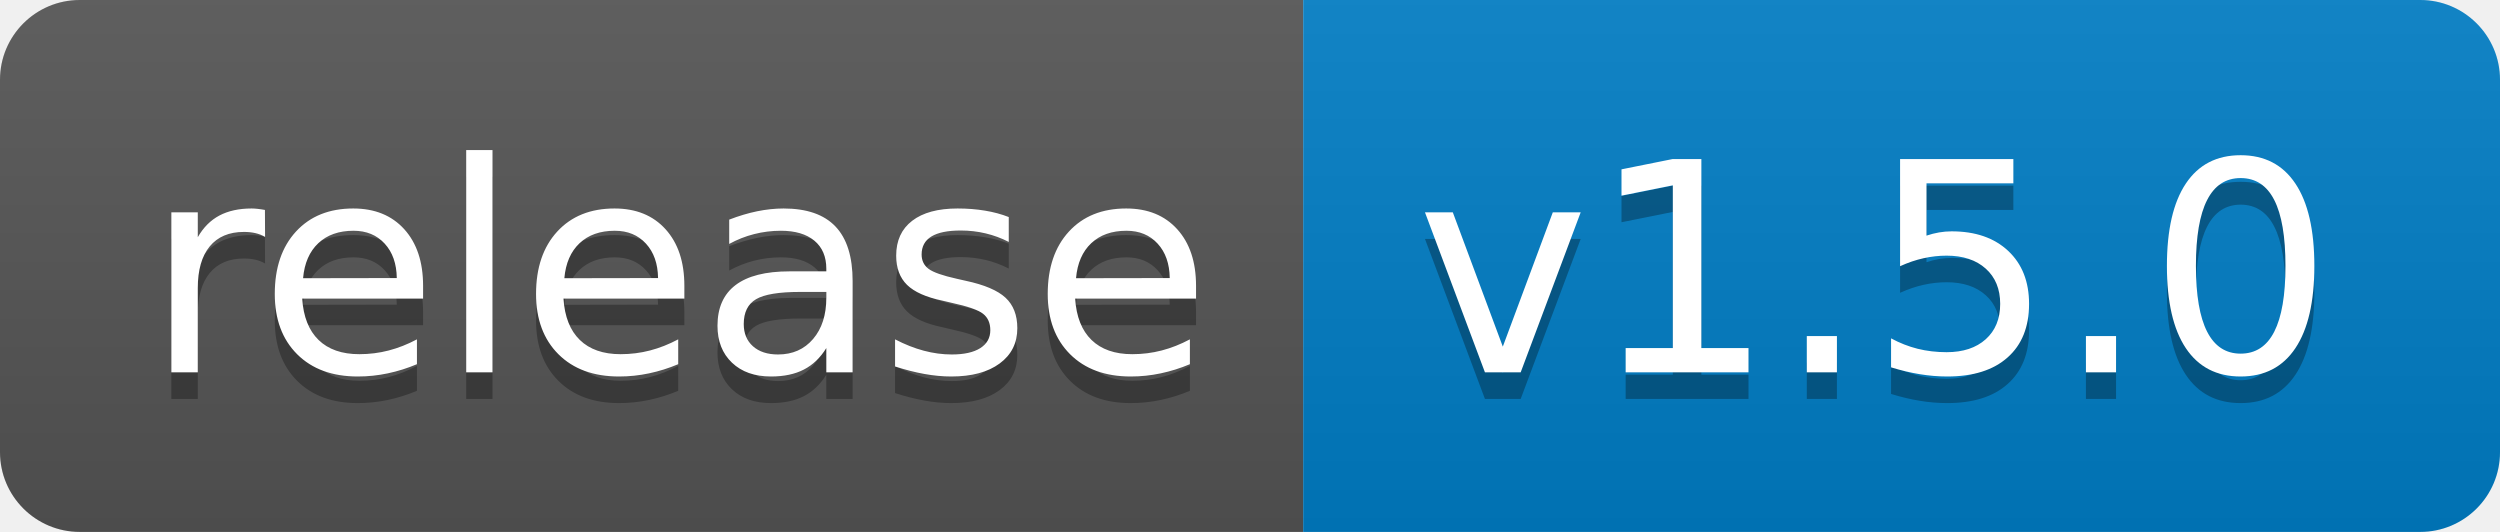
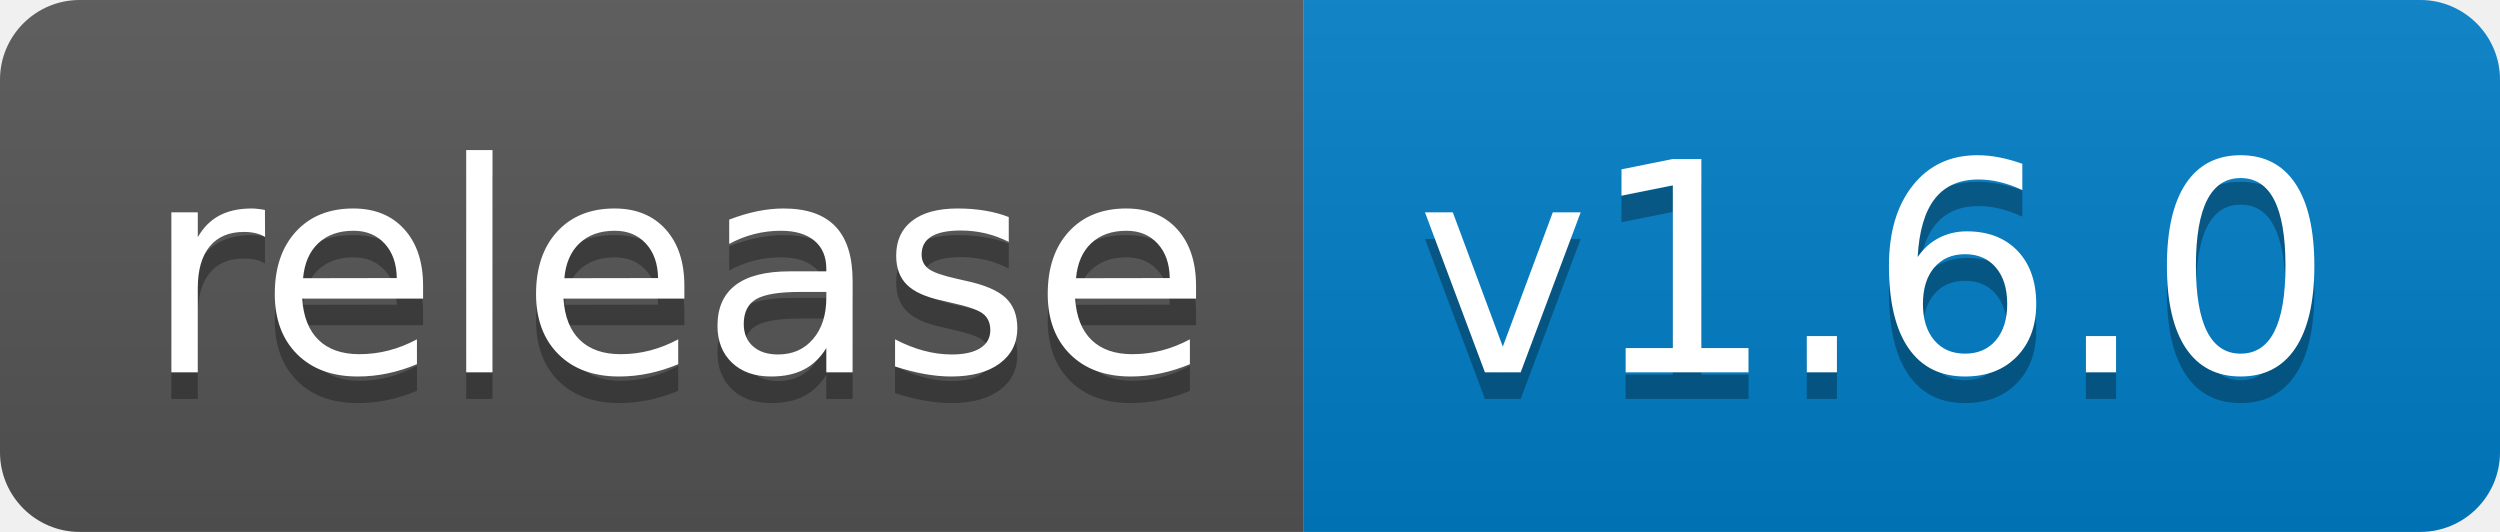
<svg xmlns="http://www.w3.org/2000/svg" width="94" height="20">
  <linearGradient id="b" x2="0" y2="100%">
    <stop offset="0" stop-color="#bbb" stop-opacity=".1" />
    <stop offset="1" stop-opacity=".1" />
  </linearGradient>
  <clipPath id="a">
    <rect width="94" height="20" rx="3" fill="#fff" />
  </clipPath>
  <g clip-path="url(#a)">
    <path fill="#555" d="M0 0h49v20H0z" />
    <path fill="#007ec6" d="M49 0h45v20H49z" />
    <path fill="url(#b)" d="M0 0h94v20H0z" />
  </g>
  <g fill="#fff" text-anchor="middle" font-family="DejaVu Sans,Verdana,Geneva,sans-serif" font-size="110">
    <text x="255" y="150" fill="#010101" fill-opacity=".3" transform="scale(.1)" textLength="390">release</text>
    <text x="255" y="140" transform="scale(.1)" textLength="390">release</text>
-     <text x="705" y="150" fill="#010101" fill-opacity=".3" transform="scale(.1)" textLength="350">v1.5.0</text>
-     <text x="705" y="140" transform="scale(.1)" textLength="350">v1.5.0</text>
+     <text x="705" y="150" fill="#010101" fill-opacity=".3" transform="scale(.1)" textLength="350">v1.6.0</text>
+     <text x="705" y="140" transform="scale(.1)" textLength="350">v1.6.0</text>
  </g>
</svg>
